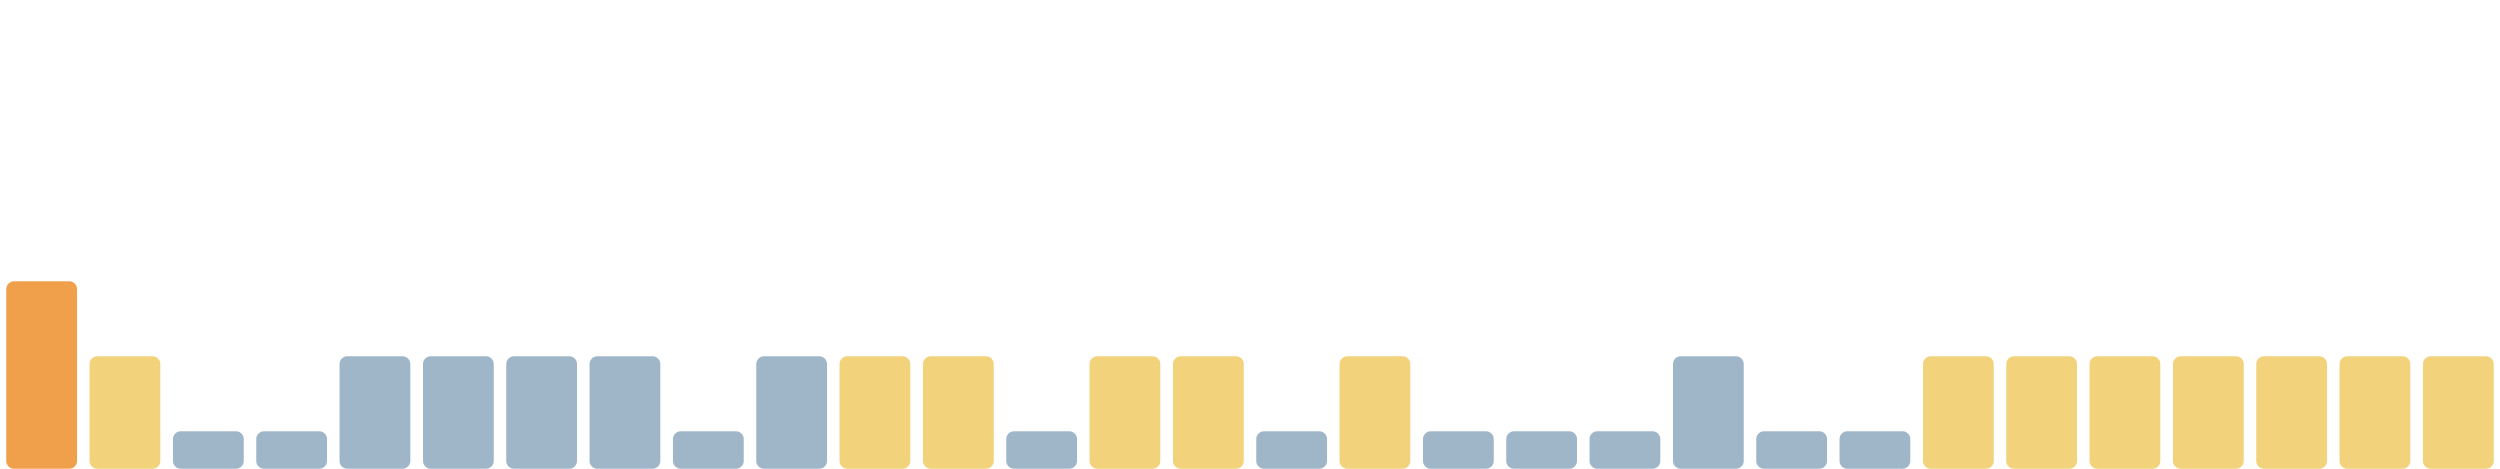
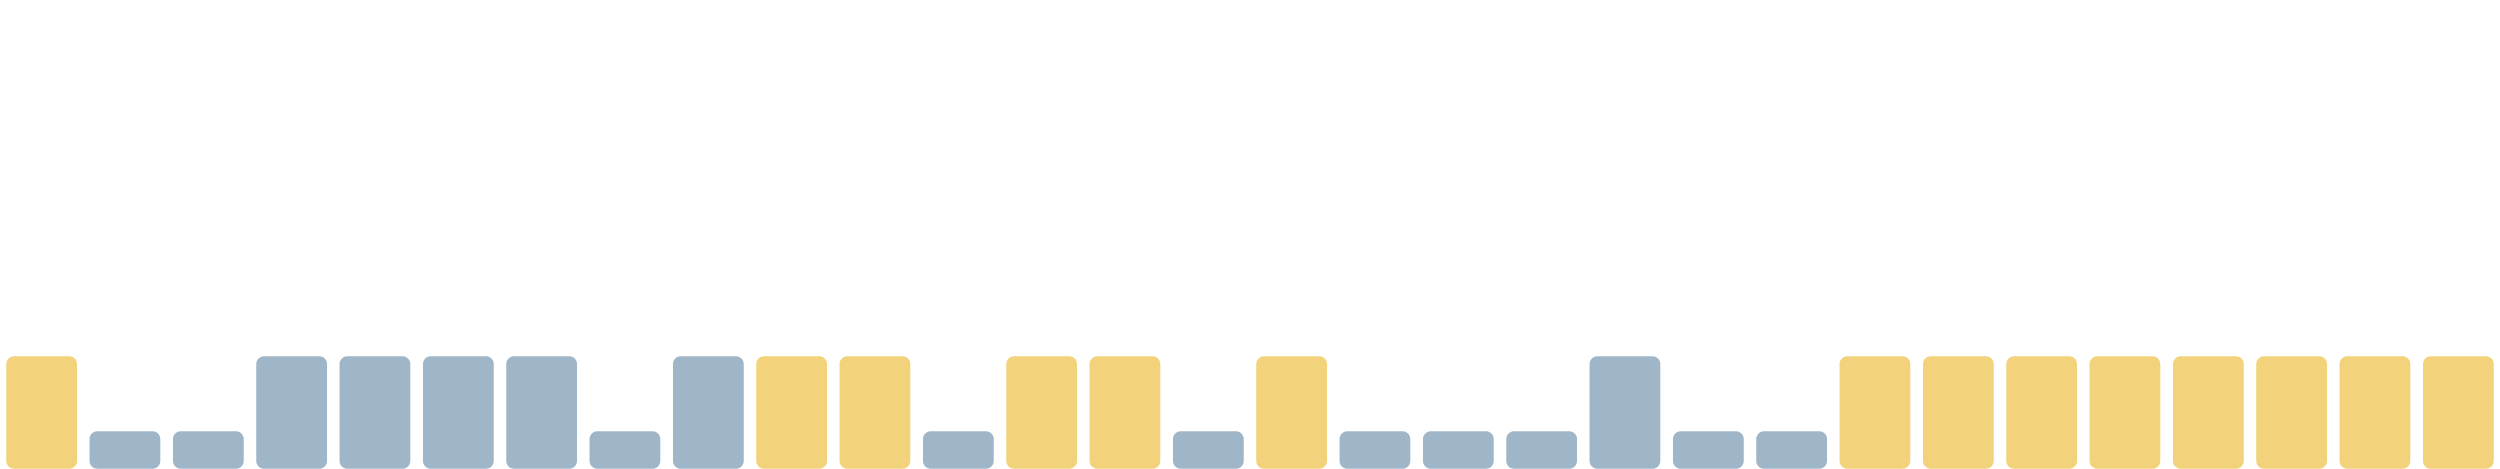
<svg xmlns="http://www.w3.org/2000/svg" viewBox="0 0 1600 300" width="1600" height="300" preserveAspectRatio="none" role="img" aria-label="Índice de huella climática de los últimos 30 días">
-   <rect x="4.0" y="180" width="45.3" height="120" rx="5" fill="#f0a04b" />
-   <rect x="57.3" y="228" width="45.3" height="72" rx="5" fill="#f2d27a" />
+   <rect x="4.0" y="228" width="45.3" height="72" rx="5" fill="#f2d27a" />
+   <rect x="57.3" y="276" width="45.3" height="24" rx="5" fill="#9fb6c8" />
  <rect x="110.7" y="276" width="45.3" height="24" rx="5" fill="#9fb6c8" />
-   <rect x="164.0" y="276" width="45.3" height="24" rx="5" fill="#9fb6c8" />
+   <rect x="164.0" y="228" width="45.3" height="72" rx="5" fill="#9fb6c8" />
  <rect x="217.3" y="228" width="45.3" height="72" rx="5" fill="#9fb6c8" />
  <rect x="270.7" y="228" width="45.3" height="72" rx="5" fill="#9fb6c8" />
  <rect x="324.0" y="228" width="45.3" height="72" rx="5" fill="#9fb6c8" />
-   <rect x="377.3" y="228" width="45.3" height="72" rx="5" fill="#9fb6c8" />
-   <rect x="430.7" y="276" width="45.3" height="24" rx="5" fill="#9fb6c8" />
-   <rect x="484.0" y="228" width="45.3" height="72" rx="5" fill="#9fb6c8" />
+   <rect x="377.3" y="276" width="45.3" height="24" rx="5" fill="#9fb6c8" />
+   <rect x="430.7" y="228" width="45.3" height="72" rx="5" fill="#9fb6c8" />
+   <rect x="484.0" y="228" width="45.3" height="72" rx="5" fill="#f2d27a" />
  <rect x="537.3" y="228" width="45.3" height="72" rx="5" fill="#f2d27a" />
-   <rect x="590.7" y="228" width="45.3" height="72" rx="5" fill="#f2d27a" />
-   <rect x="644.0" y="276" width="45.3" height="24" rx="5" fill="#9fb6c8" />
+   <rect x="590.7" y="276" width="45.3" height="24" rx="5" fill="#9fb6c8" />
+   <rect x="644.0" y="228" width="45.3" height="72" rx="5" fill="#f2d27a" />
  <rect x="697.3" y="228" width="45.3" height="72" rx="5" fill="#f2d27a" />
-   <rect x="750.7" y="228" width="45.3" height="72" rx="5" fill="#f2d27a" />
-   <rect x="804.0" y="276" width="45.3" height="24" rx="5" fill="#9fb6c8" />
-   <rect x="857.3" y="228" width="45.3" height="72" rx="5" fill="#f2d27a" />
+   <rect x="750.7" y="276" width="45.3" height="24" rx="5" fill="#9fb6c8" />
+   <rect x="804.0" y="228" width="45.3" height="72" rx="5" fill="#f2d27a" />
+   <rect x="857.3" y="276" width="45.3" height="24" rx="5" fill="#9fb6c8" />
  <rect x="910.7" y="276" width="45.3" height="24" rx="5" fill="#9fb6c8" />
  <rect x="964.0" y="276" width="45.3" height="24" rx="5" fill="#9fb6c8" />
-   <rect x="1017.3" y="276" width="45.3" height="24" rx="5" fill="#9fb6c8" />
-   <rect x="1070.7" y="228" width="45.3" height="72" rx="5" fill="#9fb6c8" />
+   <rect x="1017.3" y="228" width="45.3" height="72" rx="5" fill="#9fb6c8" />
+   <rect x="1070.7" y="276" width="45.3" height="24" rx="5" fill="#9fb6c8" />
  <rect x="1124.0" y="276" width="45.3" height="24" rx="5" fill="#9fb6c8" />
-   <rect x="1177.3" y="276" width="45.3" height="24" rx="5" fill="#9fb6c8" />
+   <rect x="1177.3" y="228" width="45.3" height="72" rx="5" fill="#f2d27a" />
  <rect x="1230.7" y="228" width="45.3" height="72" rx="5" fill="#f2d27a" />
  <rect x="1284.0" y="228" width="45.3" height="72" rx="5" fill="#f2d27a" />
  <rect x="1337.3" y="228" width="45.3" height="72" rx="5" fill="#f2d27a" />
  <rect x="1390.7" y="228" width="45.3" height="72" rx="5" fill="#f2d27a" />
  <rect x="1444.0" y="228" width="45.3" height="72" rx="5" fill="#f2d27a" />
  <rect x="1497.3" y="228" width="45.3" height="72" rx="5" fill="#f2d27a" />
  <rect x="1550.7" y="228" width="45.3" height="72" rx="5" fill="#f2d27a" />
</svg>
